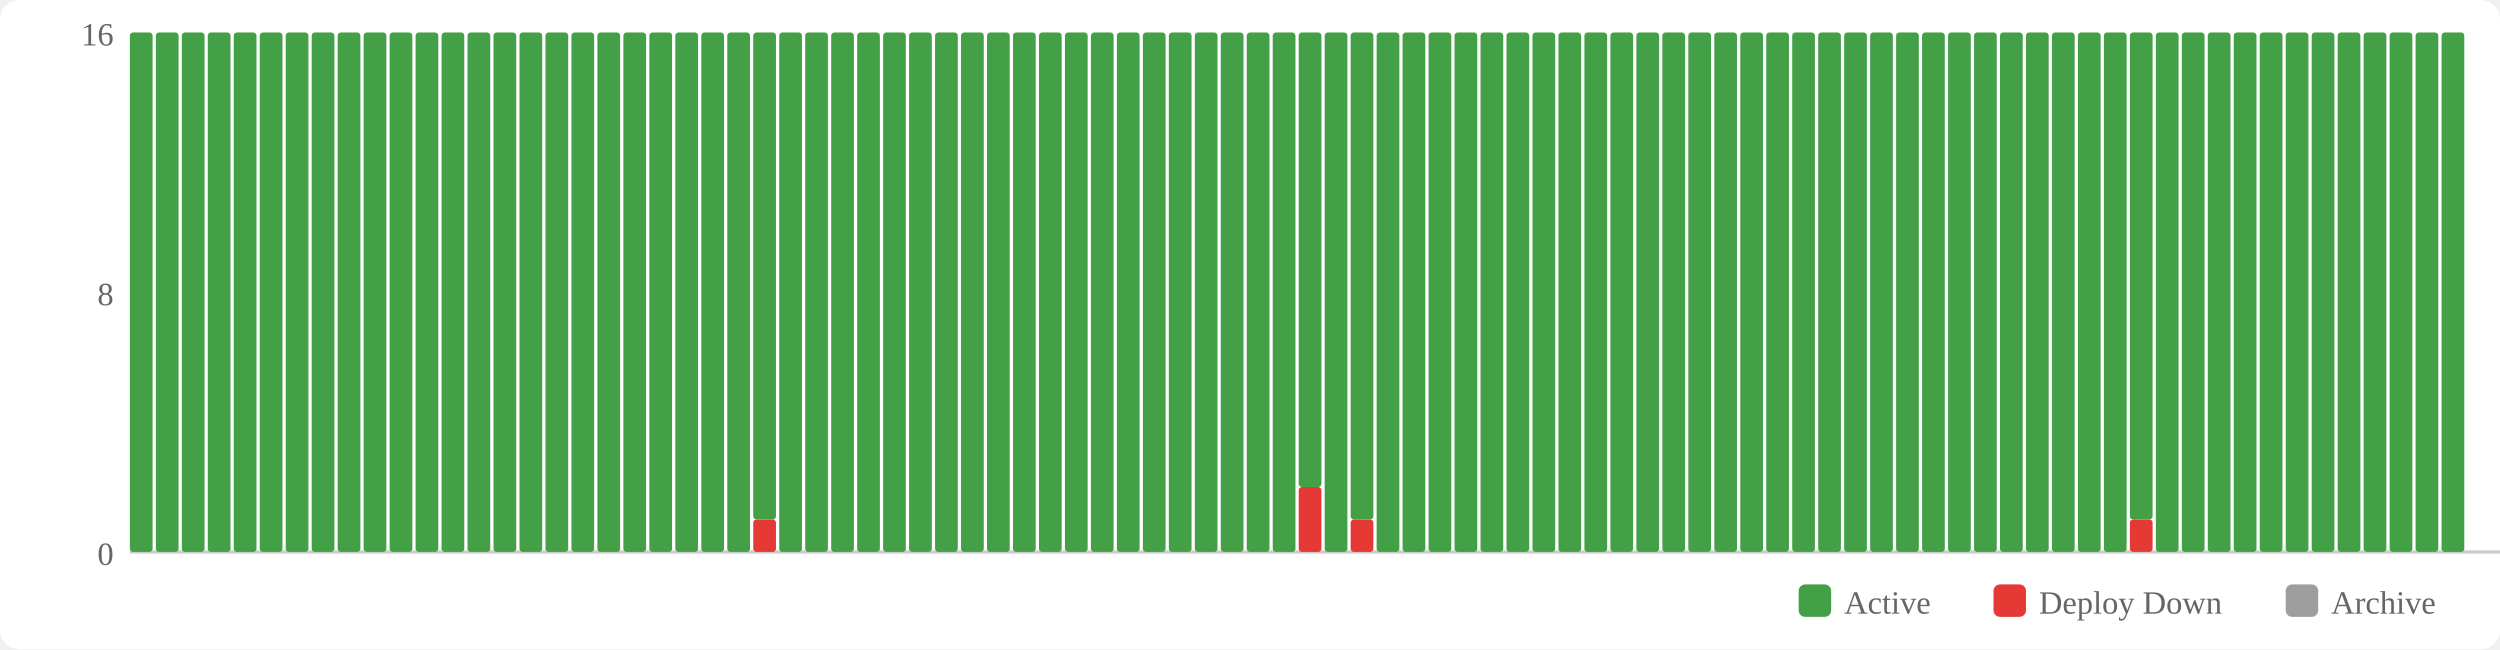
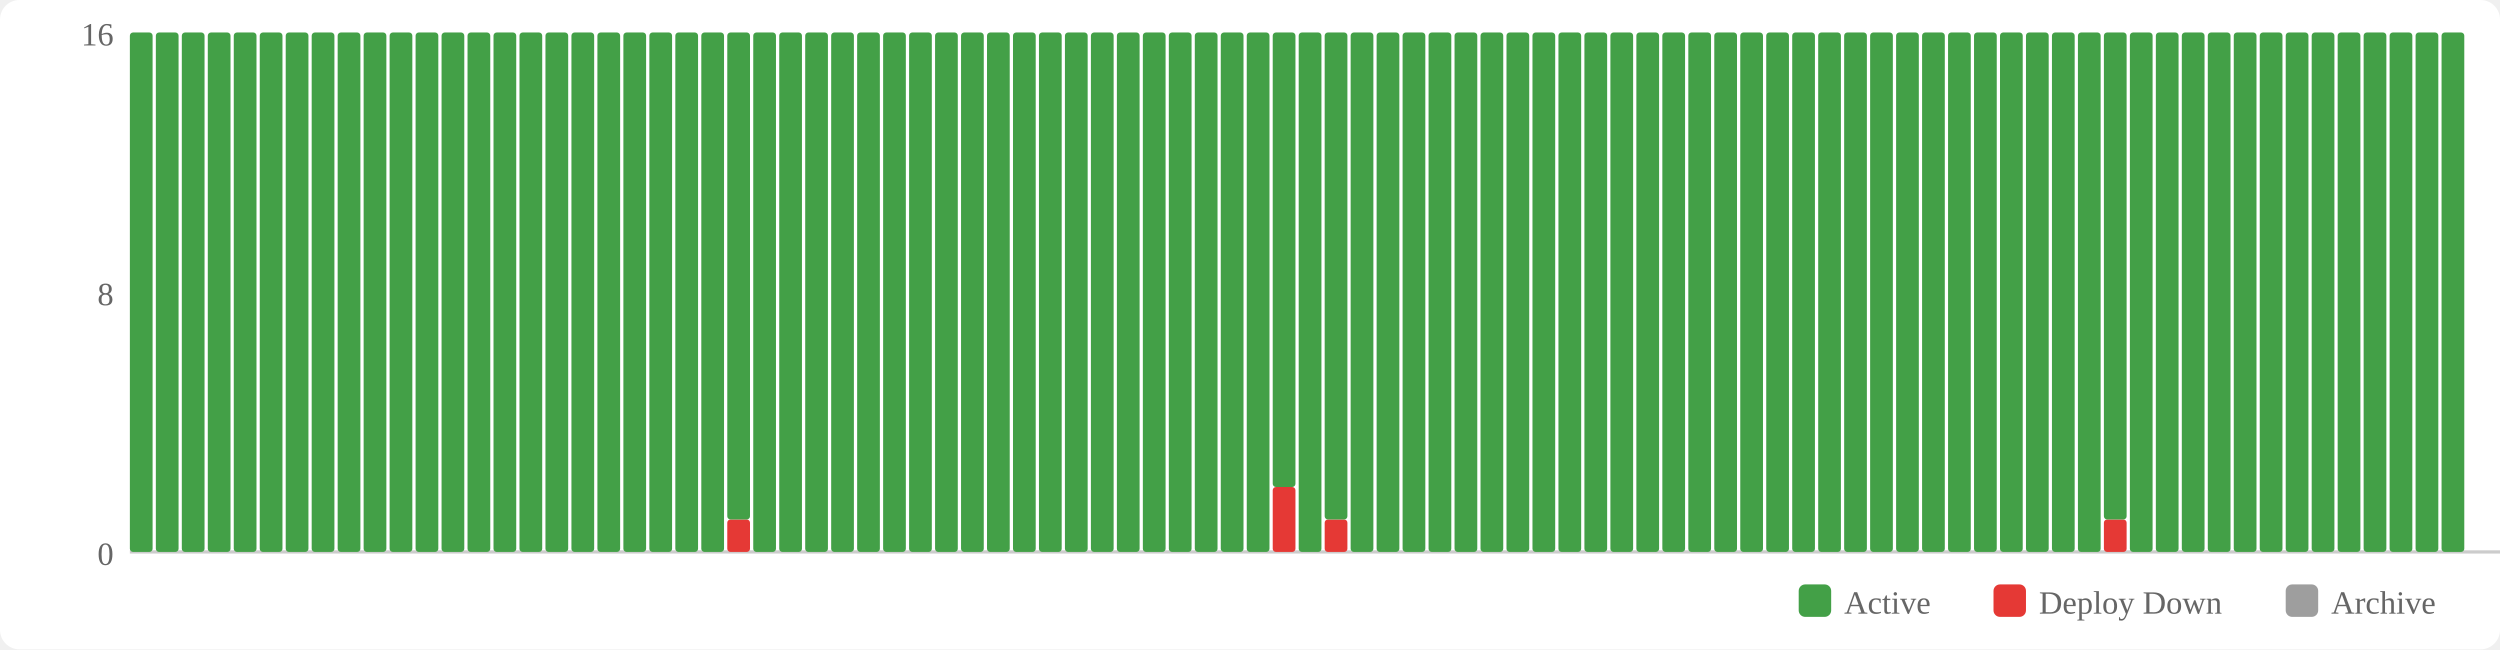
<svg xmlns="http://www.w3.org/2000/svg" width="770" height="200" viewBox="0 0 770 200">
  <rect width="770" height="200" fill="#fff" rx="6" />
  <rect x="554" y="180" width="10" height="10" fill="#43a047" rx="2" />
  <text x="568" y="189" font-size="10" fill="#666">Active</text>
  <rect x="614" y="180" width="10" height="10" fill="#e53935" rx="2" />
  <text x="628" y="189" font-size="10" fill="#666">Deploy Down</text>
  <rect x="704" y="180" width="10" height="10" fill="#9e9e9e" rx="2" />
  <text x="718" y="189" font-size="10" fill="#666">Archive</text>
  <text x="35" y="174" text-anchor="end" font-size="10" fill="#666">0</text>
  <text x="35" y="94" text-anchor="end" font-size="10" fill="#666">8</text>
  <text x="35" y="14" text-anchor="end" font-size="10" fill="#666">16</text>
  <line x1="40" y1="170" x2="770" y2="170" stroke="#ccc" stroke-width="1" />
  <rect x="40" y="10" width="7" height="160" fill="#43a047" rx="1" />
  <rect x="48" y="10" width="7" height="160" fill="#43a047" rx="1" />
  <rect x="56" y="10" width="7" height="160" fill="#43a047" rx="1" />
  <rect x="64" y="10" width="7" height="160" fill="#43a047" rx="1" />
  <rect x="72" y="10" width="7" height="160" fill="#43a047" rx="1" />
  <rect x="80" y="10" width="7" height="160" fill="#43a047" rx="1" />
  <rect x="88" y="10" width="7" height="160" fill="#43a047" rx="1" />
  <rect x="96" y="10" width="7" height="160" fill="#43a047" rx="1" />
  <rect x="104" y="10" width="7" height="160" fill="#43a047" rx="1" />
  <rect x="112" y="10" width="7" height="160" fill="#43a047" rx="1" />
  <rect x="120" y="10" width="7" height="160" fill="#43a047" rx="1" />
  <rect x="128" y="10" width="7" height="160" fill="#43a047" rx="1" />
  <rect x="136" y="10" width="7" height="160" fill="#43a047" rx="1" />
  <rect x="144" y="10" width="7" height="160" fill="#43a047" rx="1" />
  <rect x="152" y="10" width="7" height="160" fill="#43a047" rx="1" />
  <rect x="160" y="10" width="7" height="160" fill="#43a047" rx="1" />
  <rect x="168" y="10" width="7" height="160" fill="#43a047" rx="1" />
  <rect x="176" y="10" width="7" height="160" fill="#43a047" rx="1" />
  <rect x="184" y="10" width="7" height="160" fill="#43a047" rx="1" />
  <rect x="192" y="10" width="7" height="160" fill="#43a047" rx="1" />
  <rect x="200" y="10" width="7" height="160" fill="#43a047" rx="1" />
  <rect x="208" y="10" width="7" height="160" fill="#43a047" rx="1" />
  <rect x="216" y="10" width="7" height="160" fill="#43a047" rx="1" />
-   <rect x="224" y="10" width="7" height="160" fill="#43a047" rx="1" />
-   <rect x="232" y="160" width="7" height="10" fill="#e53935" rx="1" />
-   <rect x="232" y="10" width="7" height="150" fill="#43a047" rx="1" />
+   <rect x="224" y="160" width="7" height="10" fill="#e53935" rx="1" />
+   <rect x="224" y="10" width="7" height="150" fill="#43a047" rx="1" />
+   <rect x="232" y="10" width="7" height="160" fill="#43a047" rx="1" />
  <rect x="240" y="10" width="7" height="160" fill="#43a047" rx="1" />
  <rect x="248" y="10" width="7" height="160" fill="#43a047" rx="1" />
  <rect x="256" y="10" width="7" height="160" fill="#43a047" rx="1" />
  <rect x="264" y="10" width="7" height="160" fill="#43a047" rx="1" />
  <rect x="272" y="10" width="7" height="160" fill="#43a047" rx="1" />
  <rect x="280" y="10" width="7" height="160" fill="#43a047" rx="1" />
  <rect x="288" y="10" width="7" height="160" fill="#43a047" rx="1" />
  <rect x="296" y="10" width="7" height="160" fill="#43a047" rx="1" />
  <rect x="304" y="10" width="7" height="160" fill="#43a047" rx="1" />
  <rect x="312" y="10" width="7" height="160" fill="#43a047" rx="1" />
  <rect x="320" y="10" width="7" height="160" fill="#43a047" rx="1" />
  <rect x="328" y="10" width="7" height="160" fill="#43a047" rx="1" />
  <rect x="336" y="10" width="7" height="160" fill="#43a047" rx="1" />
  <rect x="344" y="10" width="7" height="160" fill="#43a047" rx="1" />
  <rect x="352" y="10" width="7" height="160" fill="#43a047" rx="1" />
  <rect x="360" y="10" width="7" height="160" fill="#43a047" rx="1" />
  <rect x="368" y="10" width="7" height="160" fill="#43a047" rx="1" />
  <rect x="376" y="10" width="7" height="160" fill="#43a047" rx="1" />
  <rect x="384" y="10" width="7" height="160" fill="#43a047" rx="1" />
-   <rect x="392" y="10" width="7" height="160" fill="#43a047" rx="1" />
-   <rect x="400" y="150" width="7" height="20" fill="#e53935" rx="1" />
-   <rect x="400" y="10" width="7" height="140" fill="#43a047" rx="1" />
-   <rect x="408" y="10" width="7" height="160" fill="#43a047" rx="1" />
-   <rect x="416" y="160" width="7" height="10" fill="#e53935" rx="1" />
-   <rect x="416" y="10" width="7" height="150" fill="#43a047" rx="1" />
+   <rect x="392" y="150" width="7" height="20" fill="#e53935" rx="1" />
+   <rect x="392" y="10" width="7" height="140" fill="#43a047" rx="1" />
+   <rect x="400" y="10" width="7" height="160" fill="#43a047" rx="1" />
+   <rect x="408" y="160" width="7" height="10" fill="#e53935" rx="1" />
+   <rect x="408" y="10" width="7" height="150" fill="#43a047" rx="1" />
+   <rect x="416" y="10" width="7" height="160" fill="#43a047" rx="1" />
  <rect x="424" y="10" width="7" height="160" fill="#43a047" rx="1" />
  <rect x="432" y="10" width="7" height="160" fill="#43a047" rx="1" />
  <rect x="440" y="10" width="7" height="160" fill="#43a047" rx="1" />
  <rect x="448" y="10" width="7" height="160" fill="#43a047" rx="1" />
  <rect x="456" y="10" width="7" height="160" fill="#43a047" rx="1" />
  <rect x="464" y="10" width="7" height="160" fill="#43a047" rx="1" />
  <rect x="472" y="10" width="7" height="160" fill="#43a047" rx="1" />
  <rect x="480" y="10" width="7" height="160" fill="#43a047" rx="1" />
  <rect x="488" y="10" width="7" height="160" fill="#43a047" rx="1" />
  <rect x="496" y="10" width="7" height="160" fill="#43a047" rx="1" />
  <rect x="504" y="10" width="7" height="160" fill="#43a047" rx="1" />
  <rect x="512" y="10" width="7" height="160" fill="#43a047" rx="1" />
  <rect x="520" y="10" width="7" height="160" fill="#43a047" rx="1" />
  <rect x="528" y="10" width="7" height="160" fill="#43a047" rx="1" />
  <rect x="536" y="10" width="7" height="160" fill="#43a047" rx="1" />
  <rect x="544" y="10" width="7" height="160" fill="#43a047" rx="1" />
  <rect x="552" y="10" width="7" height="160" fill="#43a047" rx="1" />
  <rect x="560" y="10" width="7" height="160" fill="#43a047" rx="1" />
  <rect x="568" y="10" width="7" height="160" fill="#43a047" rx="1" />
  <rect x="576" y="10" width="7" height="160" fill="#43a047" rx="1" />
  <rect x="584" y="10" width="7" height="160" fill="#43a047" rx="1" />
  <rect x="592" y="10" width="7" height="160" fill="#43a047" rx="1" />
  <rect x="600" y="10" width="7" height="160" fill="#43a047" rx="1" />
  <rect x="608" y="10" width="7" height="160" fill="#43a047" rx="1" />
  <rect x="616" y="10" width="7" height="160" fill="#43a047" rx="1" />
  <rect x="624" y="10" width="7" height="160" fill="#43a047" rx="1" />
  <rect x="632" y="10" width="7" height="160" fill="#43a047" rx="1" />
  <rect x="640" y="10" width="7" height="160" fill="#43a047" rx="1" />
-   <rect x="648" y="10" width="7" height="160" fill="#43a047" rx="1" />
-   <rect x="656" y="160" width="7" height="10" fill="#e53935" rx="1" />
-   <rect x="656" y="10" width="7" height="150" fill="#43a047" rx="1" />
+   <rect x="648" y="160" width="7" height="10" fill="#e53935" rx="1" />
+   <rect x="648" y="10" width="7" height="150" fill="#43a047" rx="1" />
+   <rect x="656" y="10" width="7" height="160" fill="#43a047" rx="1" />
  <rect x="664" y="10" width="7" height="160" fill="#43a047" rx="1" />
  <rect x="672" y="10" width="7" height="160" fill="#43a047" rx="1" />
  <rect x="680" y="10" width="7" height="160" fill="#43a047" rx="1" />
  <rect x="688" y="10" width="7" height="160" fill="#43a047" rx="1" />
  <rect x="696" y="10" width="7" height="160" fill="#43a047" rx="1" />
  <rect x="704" y="10" width="7" height="160" fill="#43a047" rx="1" />
  <rect x="712" y="10" width="7" height="160" fill="#43a047" rx="1" />
  <rect x="720" y="10" width="7" height="160" fill="#43a047" rx="1" />
  <rect x="728" y="10" width="7" height="160" fill="#43a047" rx="1" />
  <rect x="736" y="10" width="7" height="160" fill="#43a047" rx="1" />
  <rect x="744" y="10" width="7" height="160" fill="#43a047" rx="1" />
  <rect x="752" y="10" width="7" height="160" fill="#43a047" rx="1" />
</svg>
